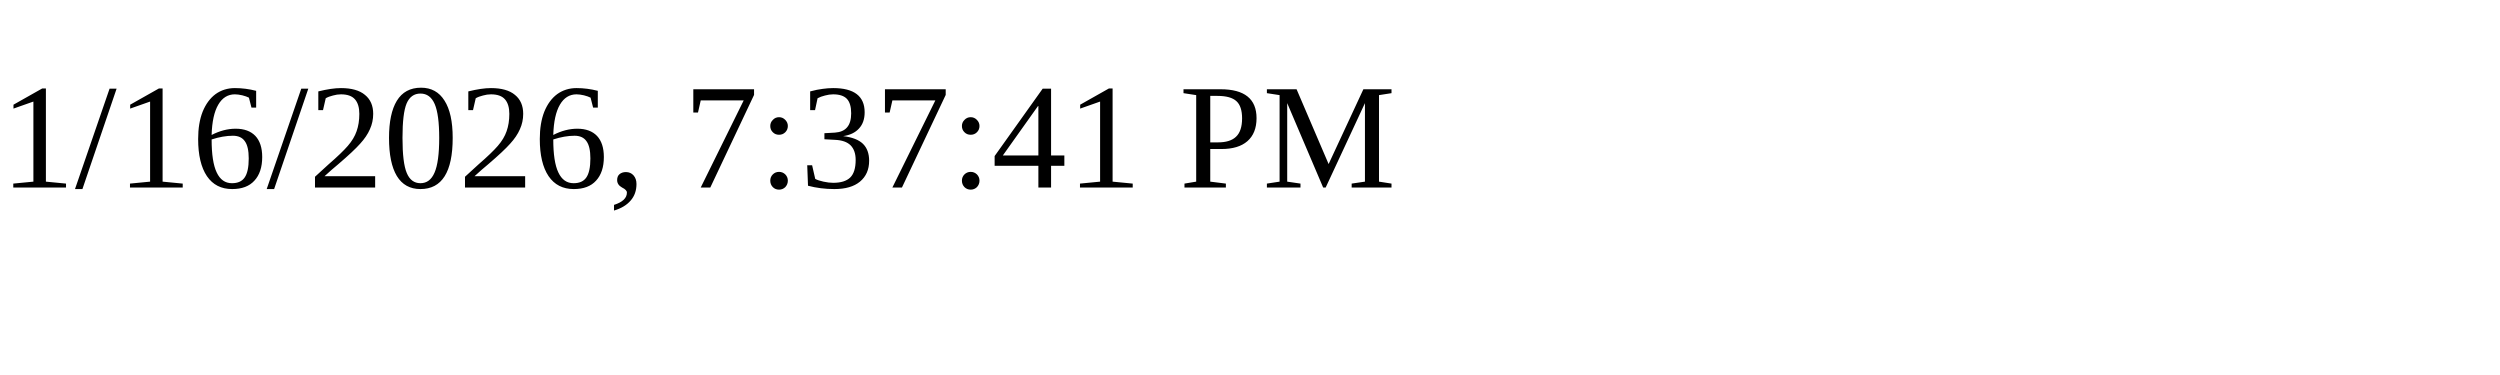
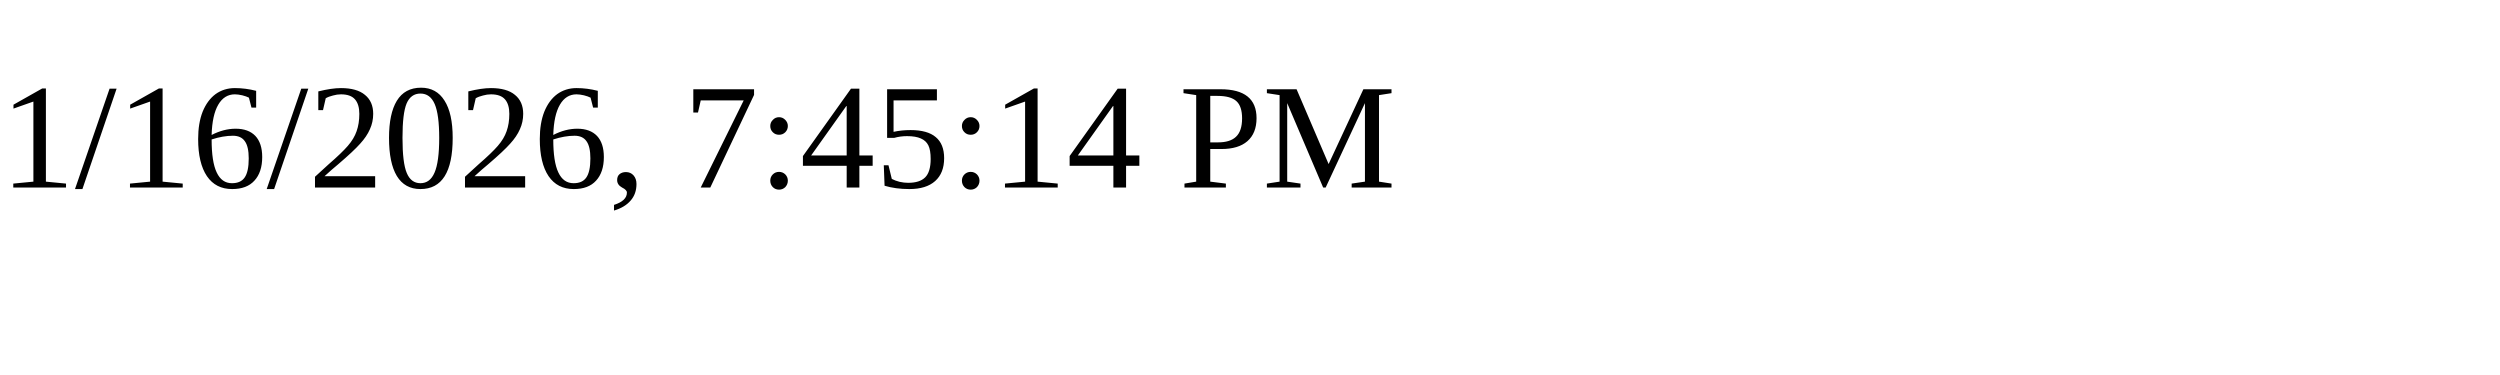
<svg xmlns="http://www.w3.org/2000/svg" height="30" width="200">
-   <text x="0" y="15">1/16/2026, 7:37:41 PM</text>
+   <text x="0" y="15">1/16/2026, 7:45:14 PM</text>
</svg>
